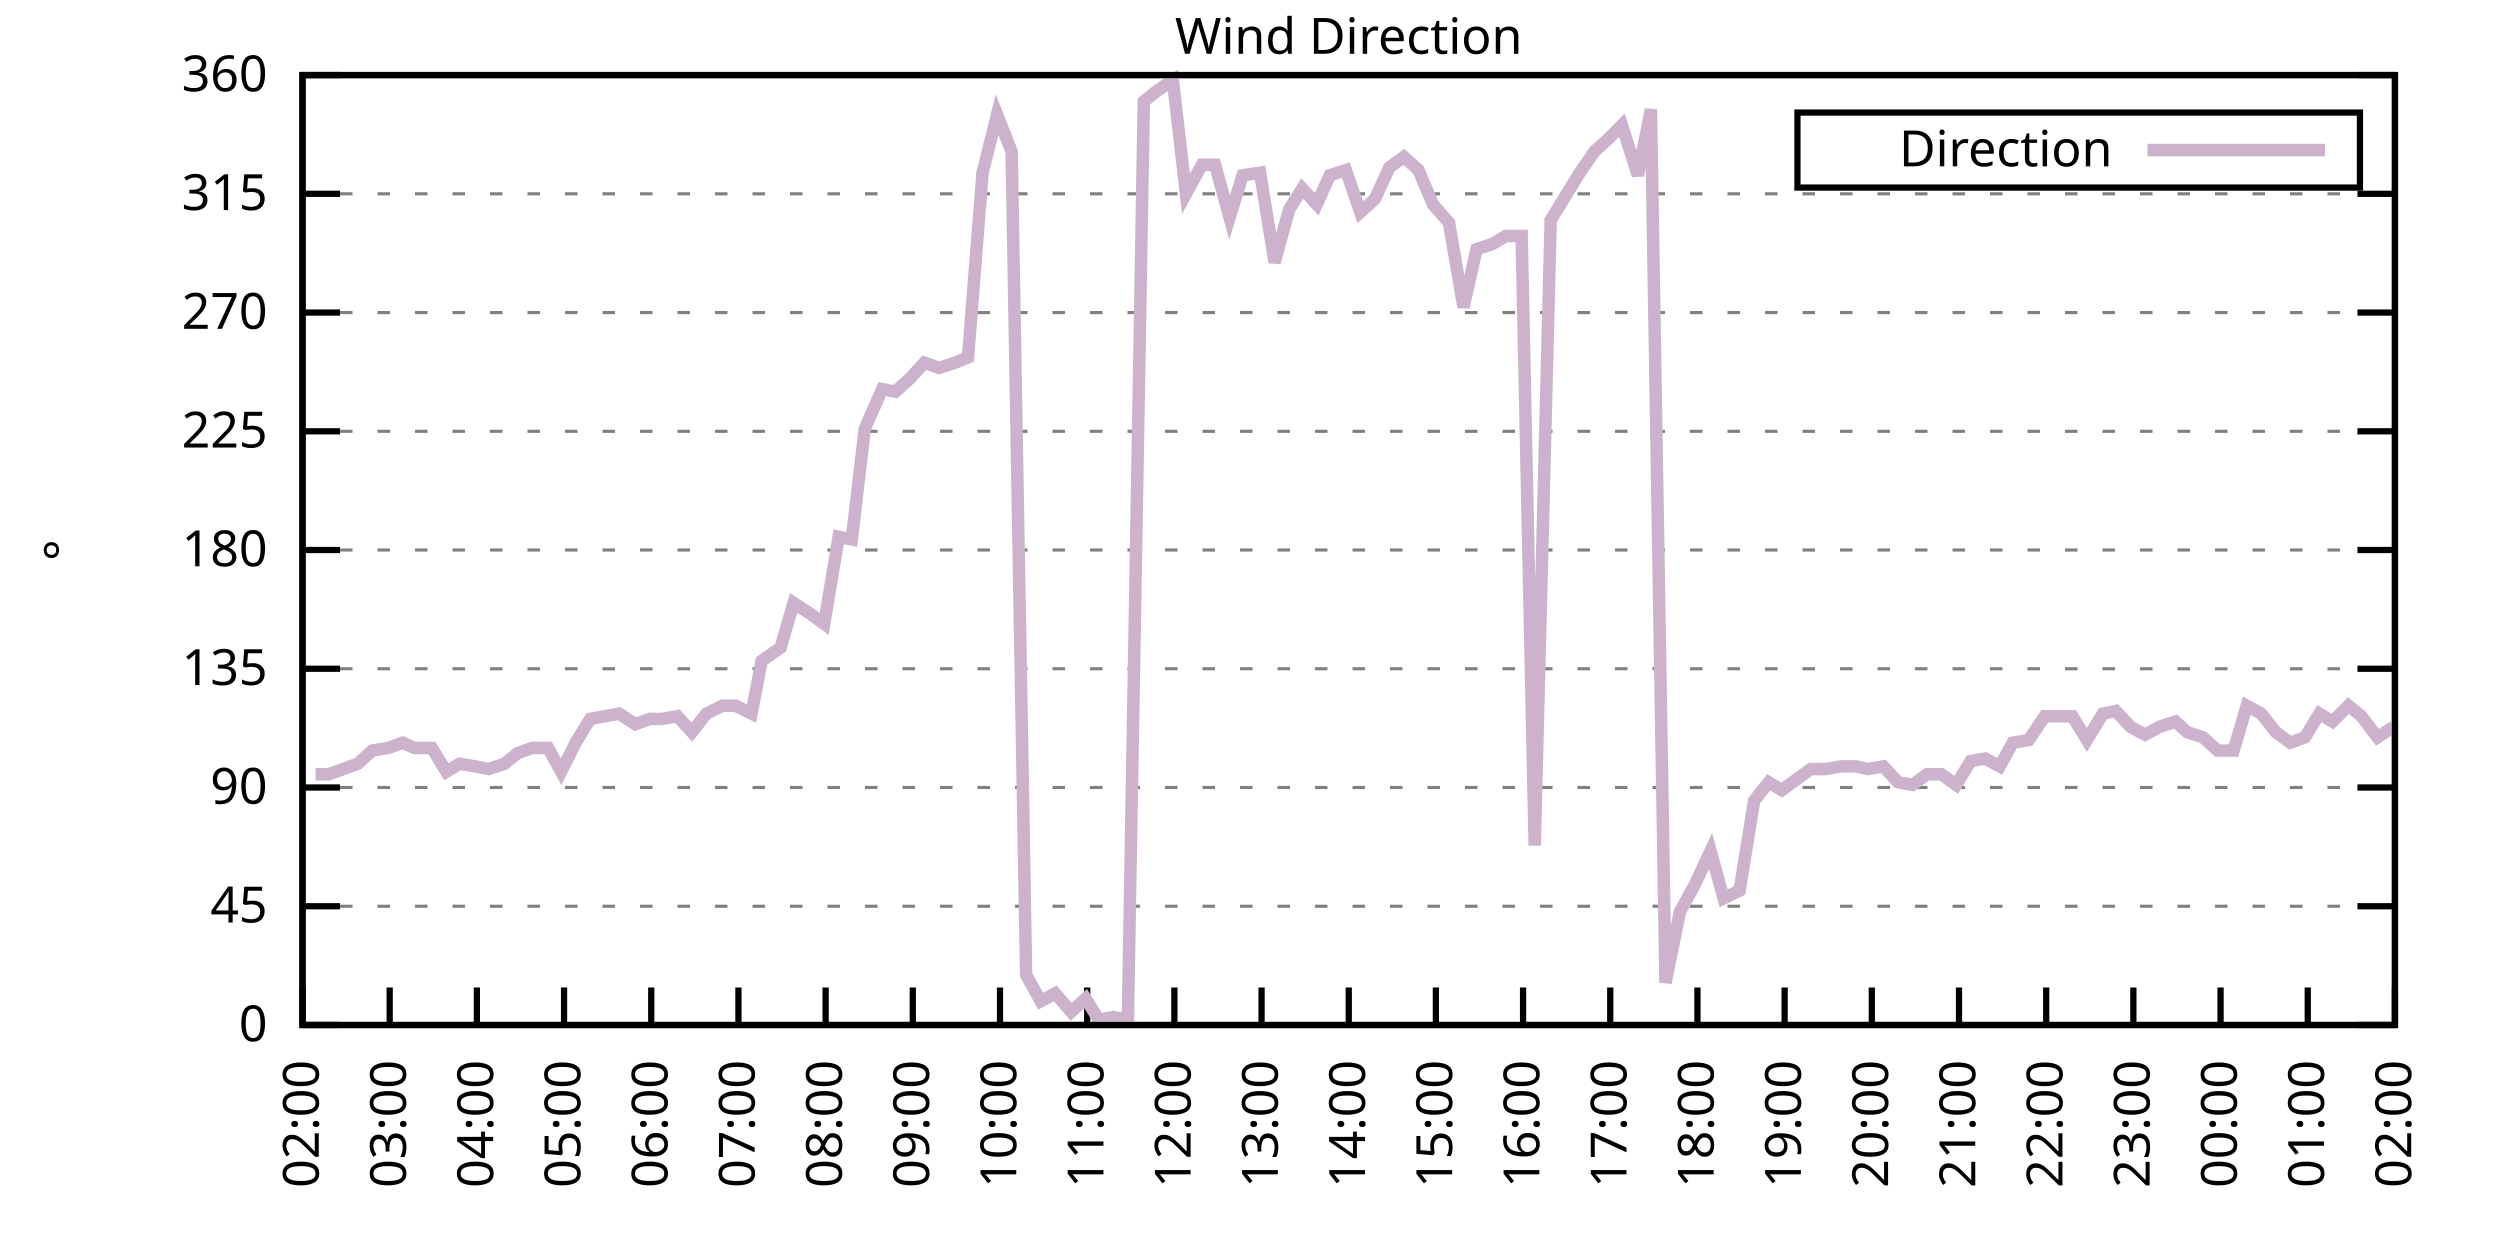
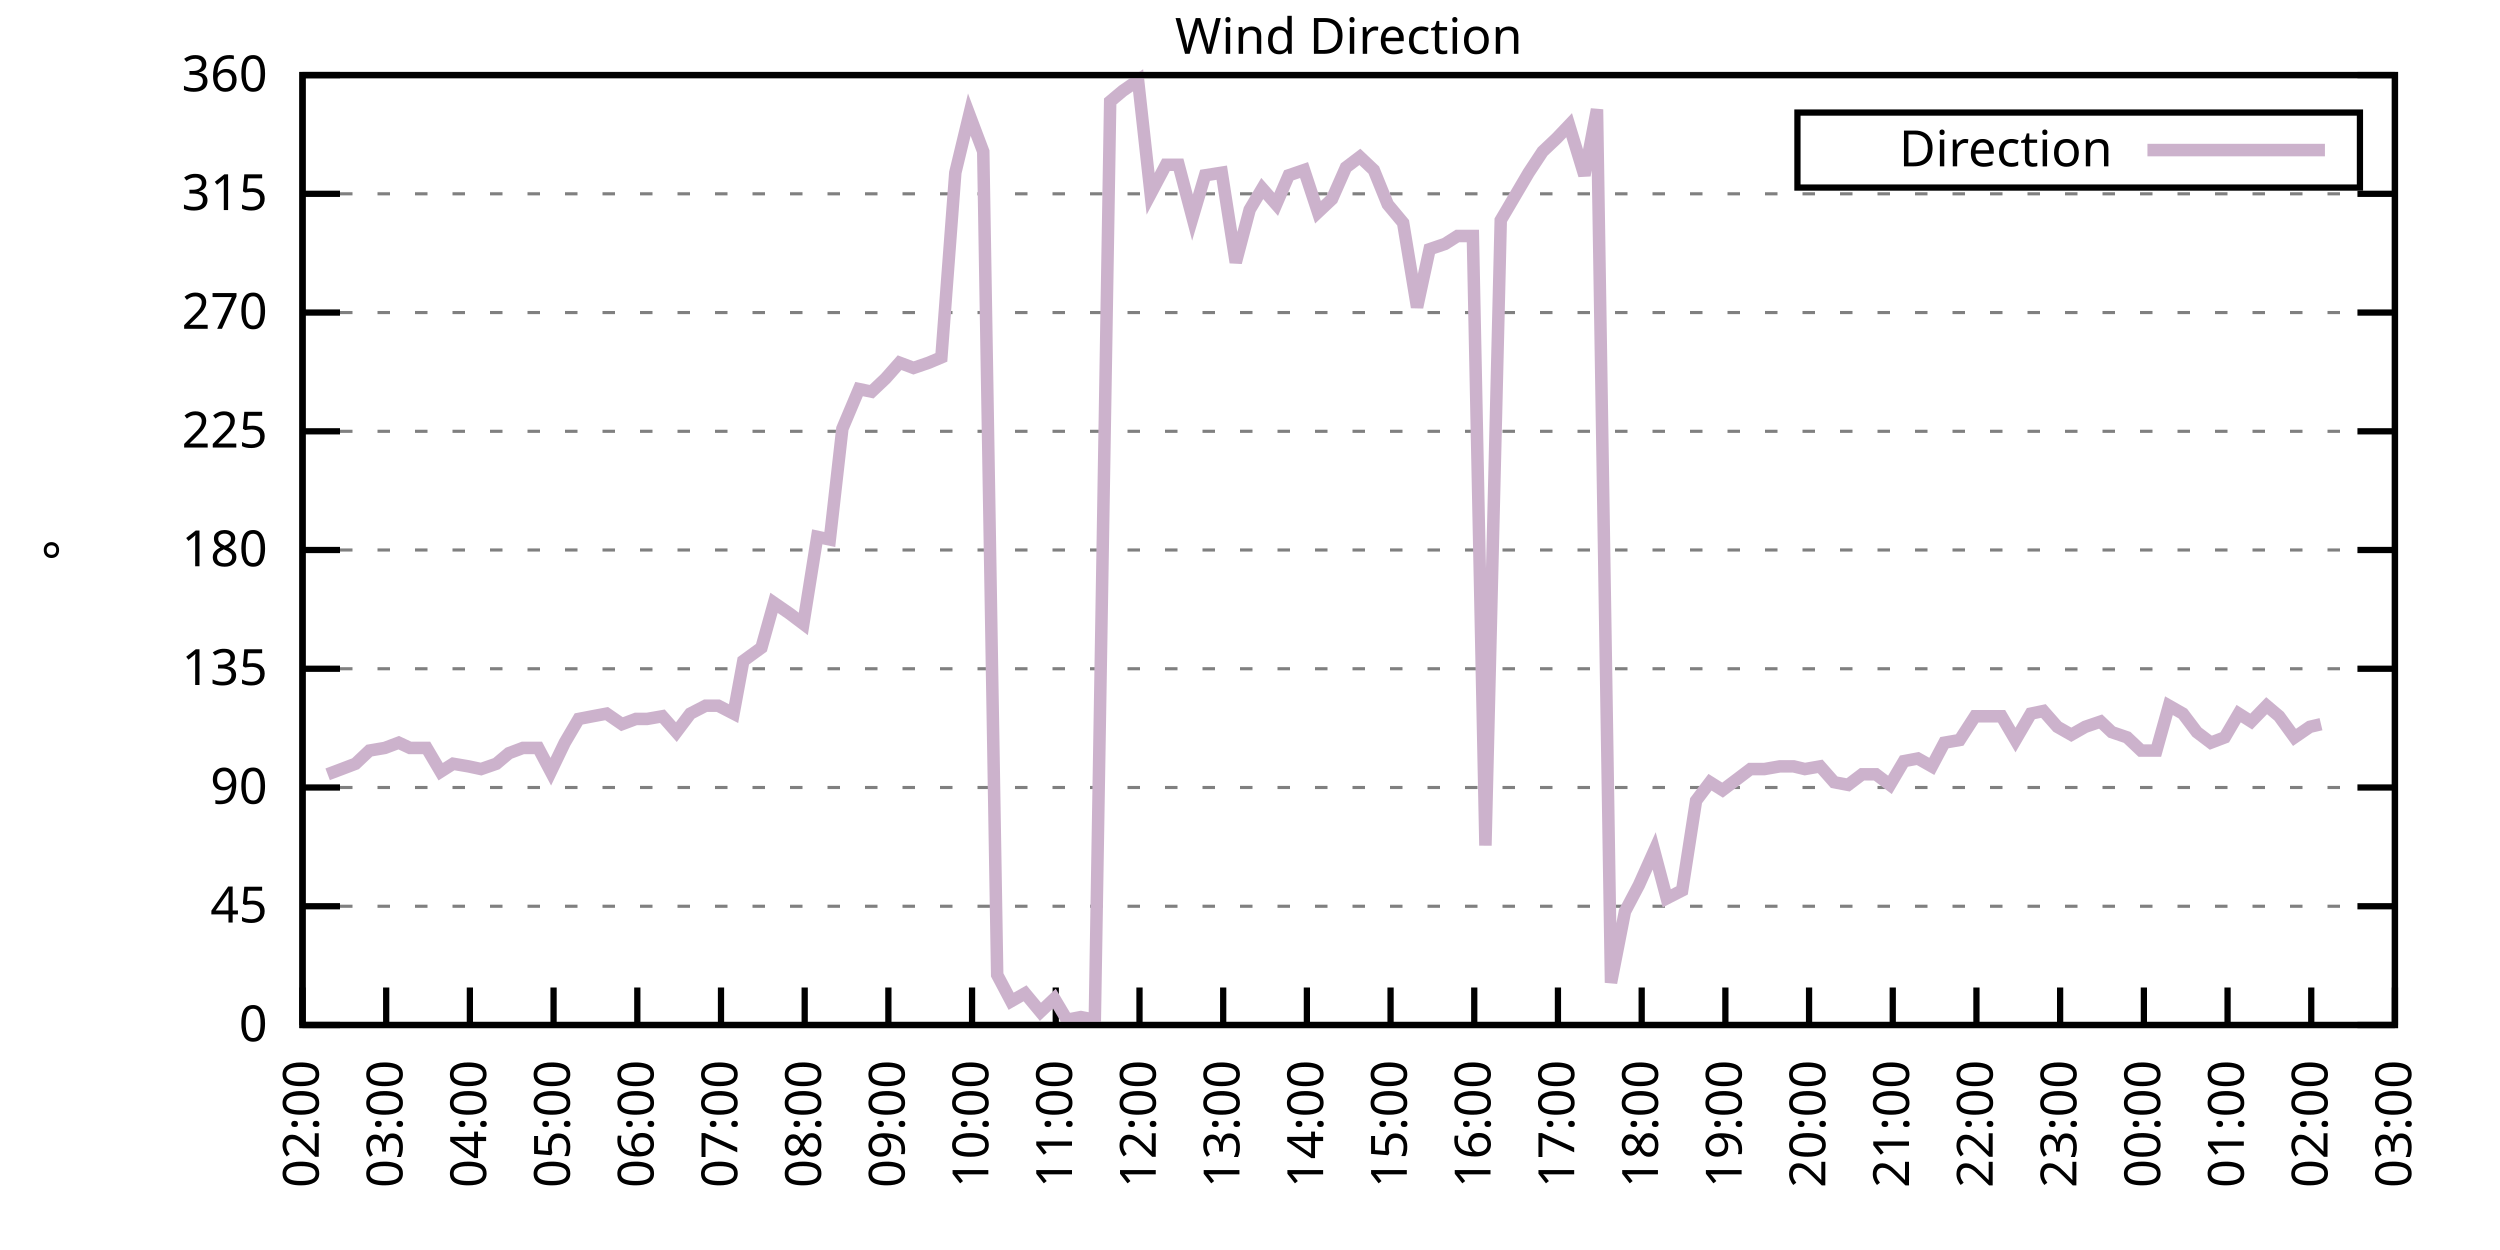
<svg xmlns="http://www.w3.org/2000/svg" xmlns:xlink="http://www.w3.org/1999/xlink" width="400" height="200" viewBox="0 0 400 200">
  <g id="gnuplot_canvas">
    <rect x="0" y="0" width="400" height="200" fill="none" />
    <defs>
      <circle id="gpDot" r="0.5" stroke-width="0.5" stroke="currentColor" />
      <path id="gpPt0" stroke-width="0.333" stroke="currentColor" d="M-1,0 h2 M0,-1 v2" />
      <path id="gpPt1" stroke-width="0.333" stroke="currentColor" d="M-1,-1 L1,1 M1,-1 L-1,1" />
      <path id="gpPt2" stroke-width="0.333" stroke="currentColor" d="M-1,0 L1,0 M0,-1 L0,1 M-1,-1 L1,1 M-1,1 L1,-1" />
      <rect id="gpPt3" stroke-width="0.333" stroke="currentColor" x="-1" y="-1" width="2" height="2" />
      <rect id="gpPt4" stroke-width="0.333" stroke="currentColor" fill="currentColor" x="-1" y="-1" width="2" height="2" />
      <circle id="gpPt5" stroke-width="0.333" stroke="currentColor" cx="0" cy="0" r="1" />
      <use xlink:href="#gpPt5" id="gpPt6" fill="currentColor" stroke="none" />
      <path id="gpPt7" stroke-width="0.333" stroke="currentColor" d="M0,-1.33 L-1.33,0.67 L1.33,0.67 z" />
      <use xlink:href="#gpPt7" id="gpPt8" fill="currentColor" stroke="none" />
      <use xlink:href="#gpPt7" id="gpPt9" stroke="currentColor" transform="rotate(180)" />
      <use xlink:href="#gpPt9" id="gpPt10" fill="currentColor" stroke="none" />
      <use xlink:href="#gpPt3" id="gpPt11" stroke="currentColor" transform="rotate(45)" />
      <use xlink:href="#gpPt11" id="gpPt12" fill="currentColor" stroke="none" />
      <path id="gpPt13" stroke-width="0.333" stroke="currentColor" d="M0,1.330 L1.265,0.411 L0.782,-1.067 L-0.782,-1.076 L-1.265,0.411 z" />
      <use xlink:href="#gpPt13" id="gpPt14" fill="currentColor" stroke="none" />
      <filter id="textbox" filterUnits="objectBoundingBox" x="0" y="0" height="1" width="1">
        <feFlood flood-color="white" flood-opacity="1" result="bgnd" />
        <feComposite in="SourceGraphic" in2="bgnd" operator="atop" />
      </filter>
      <filter id="greybox" filterUnits="objectBoundingBox" x="0" y="0" height="1" width="1">
        <feFlood flood-color="lightgrey" flood-opacity="1" result="grey" />
        <feComposite in="SourceGraphic" in2="grey" operator="atop" />
      </filter>
    </defs>
    <g fill="none" color="white" stroke="currentColor" stroke-width="1.00" stroke-linecap="butt" stroke-linejoin="miter">
</g>
    <g fill="none" color="black" stroke="currentColor" stroke-width="1.00" stroke-linecap="butt" stroke-linejoin="miter">
      <g stroke="none" shape-rendering="crispEdges">
        <polygon fill="rgb(255, 255, 255)" points="48.40,164.00 383.18,164.00 383.18,12.02 48.40,12.02 " />
      </g>
    </g>
    <g fill="none" color="black" stroke="currentColor" stroke-width="1.00" stroke-linecap="butt" stroke-linejoin="miter">
</g>
    <g fill="none" color="black" stroke="black" stroke-width="0.50" stroke-linecap="butt" stroke-linejoin="miter">
</g>
    <g fill="none" color="gray" stroke="currentColor" stroke-width="0.50" stroke-linecap="butt" stroke-linejoin="miter">
      <path stroke="gray" stroke-dasharray="2,4" class="gridline" d="M48.40,164.00 L383.19,164.00  " />
    </g>
    <g fill="none" color="gray" stroke="gray" stroke-width="1.00" stroke-linecap="butt" stroke-linejoin="miter">
</g>
    <g fill="none" color="black" stroke="currentColor" stroke-width="1.00" stroke-linecap="butt" stroke-linejoin="miter">
      <path stroke="black" d="M48.40,164.00 L54.40,164.00 M383.19,164.00 L377.19,164.00  " />
      <g transform="translate(42.80,166.60)" stroke="none" fill="black" font-family="Sans" font-size="8.00" text-anchor="end">
        <text>
          <tspan font-family="Sans"> 0</tspan>
        </text>
      </g>
    </g>
    <g fill="none" color="black" stroke="currentColor" stroke-width="1.00" stroke-linecap="butt" stroke-linejoin="miter">
</g>
    <g fill="none" color="black" stroke="black" stroke-width="0.50" stroke-linecap="butt" stroke-linejoin="miter">
</g>
    <g fill="none" color="gray" stroke="currentColor" stroke-width="0.50" stroke-linecap="butt" stroke-linejoin="miter">
      <path stroke="gray" stroke-dasharray="2,4" class="gridline" d="M48.40,145.00 L383.19,145.00  " />
    </g>
    <g fill="none" color="gray" stroke="gray" stroke-width="1.00" stroke-linecap="butt" stroke-linejoin="miter">
</g>
    <g fill="none" color="black" stroke="currentColor" stroke-width="1.00" stroke-linecap="butt" stroke-linejoin="miter">
      <path stroke="black" d="M48.40,145.00 L54.40,145.00 M383.19,145.00 L377.19,145.00  " />
      <g transform="translate(42.80,147.60)" stroke="none" fill="black" font-family="Sans" font-size="8.00" text-anchor="end">
        <text>
          <tspan font-family="Sans"> 45</tspan>
        </text>
      </g>
    </g>
    <g fill="none" color="black" stroke="currentColor" stroke-width="1.00" stroke-linecap="butt" stroke-linejoin="miter">
</g>
    <g fill="none" color="black" stroke="black" stroke-width="0.50" stroke-linecap="butt" stroke-linejoin="miter">
</g>
    <g fill="none" color="gray" stroke="currentColor" stroke-width="0.50" stroke-linecap="butt" stroke-linejoin="miter">
      <path stroke="gray" stroke-dasharray="2,4" class="gridline" d="M48.40,126.00 L383.19,126.00  " />
    </g>
    <g fill="none" color="gray" stroke="gray" stroke-width="1.00" stroke-linecap="butt" stroke-linejoin="miter">
</g>
    <g fill="none" color="black" stroke="currentColor" stroke-width="1.00" stroke-linecap="butt" stroke-linejoin="miter">
      <path stroke="black" d="M48.40,126.00 L54.40,126.00 M383.19,126.00 L377.19,126.00  " />
      <g transform="translate(42.80,128.60)" stroke="none" fill="black" font-family="Sans" font-size="8.00" text-anchor="end">
        <text>
          <tspan font-family="Sans"> 90</tspan>
        </text>
      </g>
    </g>
    <g fill="none" color="black" stroke="currentColor" stroke-width="1.00" stroke-linecap="butt" stroke-linejoin="miter">
</g>
    <g fill="none" color="black" stroke="black" stroke-width="0.50" stroke-linecap="butt" stroke-linejoin="miter">
</g>
    <g fill="none" color="gray" stroke="currentColor" stroke-width="0.50" stroke-linecap="butt" stroke-linejoin="miter">
      <path stroke="gray" stroke-dasharray="2,4" class="gridline" d="M48.40,107.00 L383.19,107.00  " />
    </g>
    <g fill="none" color="gray" stroke="gray" stroke-width="1.00" stroke-linecap="butt" stroke-linejoin="miter">
</g>
    <g fill="none" color="black" stroke="currentColor" stroke-width="1.00" stroke-linecap="butt" stroke-linejoin="miter">
      <path stroke="black" d="M48.40,107.00 L54.40,107.00 M383.19,107.00 L377.19,107.00  " />
      <g transform="translate(42.80,109.60)" stroke="none" fill="black" font-family="Sans" font-size="8.00" text-anchor="end">
        <text>
          <tspan font-family="Sans"> 135</tspan>
        </text>
      </g>
    </g>
    <g fill="none" color="black" stroke="currentColor" stroke-width="1.00" stroke-linecap="butt" stroke-linejoin="miter">
</g>
    <g fill="none" color="black" stroke="black" stroke-width="0.50" stroke-linecap="butt" stroke-linejoin="miter">
</g>
    <g fill="none" color="gray" stroke="currentColor" stroke-width="0.50" stroke-linecap="butt" stroke-linejoin="miter">
      <path stroke="gray" stroke-dasharray="2,4" class="gridline" d="M48.40,88.00 L383.19,88.00  " />
    </g>
    <g fill="none" color="gray" stroke="gray" stroke-width="1.00" stroke-linecap="butt" stroke-linejoin="miter">
</g>
    <g fill="none" color="black" stroke="currentColor" stroke-width="1.00" stroke-linecap="butt" stroke-linejoin="miter">
      <path stroke="black" d="M48.40,88.00 L54.40,88.00 M383.19,88.00 L377.19,88.00  " />
      <g transform="translate(42.80,90.60)" stroke="none" fill="black" font-family="Sans" font-size="8.00" text-anchor="end">
        <text>
          <tspan font-family="Sans"> 180</tspan>
        </text>
      </g>
    </g>
    <g fill="none" color="black" stroke="currentColor" stroke-width="1.00" stroke-linecap="butt" stroke-linejoin="miter">
</g>
    <g fill="none" color="black" stroke="black" stroke-width="0.50" stroke-linecap="butt" stroke-linejoin="miter">
</g>
    <g fill="none" color="gray" stroke="currentColor" stroke-width="0.50" stroke-linecap="butt" stroke-linejoin="miter">
      <path stroke="gray" stroke-dasharray="2,4" class="gridline" d="M48.40,69.01 L383.19,69.01  " />
    </g>
    <g fill="none" color="gray" stroke="gray" stroke-width="1.00" stroke-linecap="butt" stroke-linejoin="miter">
</g>
    <g fill="none" color="black" stroke="currentColor" stroke-width="1.00" stroke-linecap="butt" stroke-linejoin="miter">
      <path stroke="black" d="M48.40,69.01 L54.40,69.01 M383.19,69.01 L377.19,69.01  " />
      <g transform="translate(42.80,71.61)" stroke="none" fill="black" font-family="Sans" font-size="8.00" text-anchor="end">
        <text>
          <tspan font-family="Sans"> 225</tspan>
        </text>
      </g>
    </g>
    <g fill="none" color="black" stroke="currentColor" stroke-width="1.00" stroke-linecap="butt" stroke-linejoin="miter">
</g>
    <g fill="none" color="black" stroke="black" stroke-width="0.50" stroke-linecap="butt" stroke-linejoin="miter">
</g>
    <g fill="none" color="gray" stroke="currentColor" stroke-width="0.50" stroke-linecap="butt" stroke-linejoin="miter">
      <path stroke="gray" stroke-dasharray="2,4" class="gridline" d="M48.40,50.01 L383.19,50.01  " />
    </g>
    <g fill="none" color="gray" stroke="gray" stroke-width="1.00" stroke-linecap="butt" stroke-linejoin="miter">
</g>
    <g fill="none" color="black" stroke="currentColor" stroke-width="1.00" stroke-linecap="butt" stroke-linejoin="miter">
      <path stroke="black" d="M48.40,50.01 L54.40,50.01 M383.19,50.01 L377.19,50.01  " />
      <g transform="translate(42.80,52.61)" stroke="none" fill="black" font-family="Sans" font-size="8.00" text-anchor="end">
        <text>
          <tspan font-family="Sans"> 270</tspan>
        </text>
      </g>
    </g>
    <g fill="none" color="black" stroke="currentColor" stroke-width="1.00" stroke-linecap="butt" stroke-linejoin="miter">
</g>
    <g fill="none" color="black" stroke="black" stroke-width="0.50" stroke-linecap="butt" stroke-linejoin="miter">
</g>
    <g fill="none" color="gray" stroke="currentColor" stroke-width="0.50" stroke-linecap="butt" stroke-linejoin="miter">
      <path stroke="gray" stroke-dasharray="2,4" class="gridline" d="M48.40,31.01 L383.19,31.01  " />
    </g>
    <g fill="none" color="gray" stroke="gray" stroke-width="1.00" stroke-linecap="butt" stroke-linejoin="miter">
</g>
    <g fill="none" color="black" stroke="currentColor" stroke-width="1.00" stroke-linecap="butt" stroke-linejoin="miter">
      <path stroke="black" d="M48.40,31.01 L54.40,31.01 M383.19,31.01 L377.19,31.01  " />
      <g transform="translate(42.80,33.61)" stroke="none" fill="black" font-family="Sans" font-size="8.00" text-anchor="end">
        <text>
          <tspan font-family="Sans"> 315</tspan>
        </text>
      </g>
    </g>
    <g fill="none" color="black" stroke="currentColor" stroke-width="1.00" stroke-linecap="butt" stroke-linejoin="miter">
</g>
    <g fill="none" color="black" stroke="black" stroke-width="0.50" stroke-linecap="butt" stroke-linejoin="miter">
</g>
    <g fill="none" color="gray" stroke="currentColor" stroke-width="0.50" stroke-linecap="butt" stroke-linejoin="miter">
      <path stroke="gray" stroke-dasharray="2,4" class="gridline" d="M48.40,12.01 L383.19,12.01  " />
    </g>
    <g fill="none" color="gray" stroke="gray" stroke-width="1.00" stroke-linecap="butt" stroke-linejoin="miter">
</g>
    <g fill="none" color="black" stroke="currentColor" stroke-width="1.00" stroke-linecap="butt" stroke-linejoin="miter">
      <path stroke="black" d="M48.40,12.01 L54.40,12.01 M383.19,12.01 L377.19,12.01  " />
      <g transform="translate(42.80,14.61)" stroke="none" fill="black" font-family="Sans" font-size="8.00" text-anchor="end">
        <text>
          <tspan font-family="Sans"> 360</tspan>
        </text>
      </g>
    </g>
    <g fill="none" color="black" stroke="currentColor" stroke-width="1.00" stroke-linecap="butt" stroke-linejoin="miter">
      <path stroke="black" d="M48.40,164.00 L48.40,158.00  " />
      <g transform="translate(51.00,169.60) rotate(270.00)" stroke="none" fill="black" font-family="Sans" font-size="8.00" text-anchor="end">
        <text>
          <tspan font-family="Sans">02:00</tspan>
        </text>
      </g>
    </g>
    <g fill="none" color="black" stroke="currentColor" stroke-width="1.00" stroke-linecap="butt" stroke-linejoin="miter">
-       <path stroke="black" d="M62.35,164.00 L62.35,158.00  " />
-       <g transform="translate(64.95,169.60) rotate(270.00)" stroke="none" fill="black" font-family="Sans" font-size="8.00" text-anchor="end">
+       <path stroke="black" d="M61.79,164.00 L61.79,158.00  " />
+       <g transform="translate(64.39,169.60) rotate(270.00)" stroke="none" fill="black" font-family="Sans" font-size="8.00" text-anchor="end">
        <text>
          <tspan font-family="Sans">03:00</tspan>
        </text>
      </g>
    </g>
    <g fill="none" color="black" stroke="currentColor" stroke-width="1.00" stroke-linecap="butt" stroke-linejoin="miter">
-       <path stroke="black" d="M76.30,164.00 L76.30,158.00  " />
-       <g transform="translate(78.90,169.60) rotate(270.00)" stroke="none" fill="black" font-family="Sans" font-size="8.00" text-anchor="end">
+       <path stroke="black" d="M75.18,164.00 L75.18,158.00  " />
+       <g transform="translate(77.78,169.60) rotate(270.00)" stroke="none" fill="black" font-family="Sans" font-size="8.00" text-anchor="end">
        <text>
          <tspan font-family="Sans">04:00</tspan>
        </text>
      </g>
    </g>
    <g fill="none" color="black" stroke="currentColor" stroke-width="1.00" stroke-linecap="butt" stroke-linejoin="miter">
-       <path stroke="black" d="M90.25,164.00 L90.25,158.00  " />
-       <g transform="translate(92.85,169.60) rotate(270.00)" stroke="none" fill="black" font-family="Sans" font-size="8.00" text-anchor="end">
+       <path stroke="black" d="M88.57,164.00 L88.57,158.00  " />
+       <g transform="translate(91.17,169.60) rotate(270.00)" stroke="none" fill="black" font-family="Sans" font-size="8.00" text-anchor="end">
        <text>
          <tspan font-family="Sans">05:00</tspan>
        </text>
      </g>
    </g>
    <g fill="none" color="black" stroke="currentColor" stroke-width="1.00" stroke-linecap="butt" stroke-linejoin="miter">
-       <path stroke="black" d="M104.20,164.00 L104.20,158.00  " />
-       <g transform="translate(106.80,169.60) rotate(270.00)" stroke="none" fill="black" font-family="Sans" font-size="8.00" text-anchor="end">
+       <path stroke="black" d="M101.97,164.00 L101.97,158.00  " />
+       <g transform="translate(104.57,169.60) rotate(270.00)" stroke="none" fill="black" font-family="Sans" font-size="8.00" text-anchor="end">
        <text>
          <tspan font-family="Sans">06:00</tspan>
        </text>
      </g>
    </g>
    <g fill="none" color="black" stroke="currentColor" stroke-width="1.00" stroke-linecap="butt" stroke-linejoin="miter">
-       <path stroke="black" d="M118.15,164.00 L118.15,158.00  " />
-       <g transform="translate(120.75,169.60) rotate(270.00)" stroke="none" fill="black" font-family="Sans" font-size="8.00" text-anchor="end">
+       <path stroke="black" d="M115.36,164.00 L115.36,158.00  " />
+       <g transform="translate(117.96,169.60) rotate(270.00)" stroke="none" fill="black" font-family="Sans" font-size="8.00" text-anchor="end">
        <text>
          <tspan font-family="Sans">07:00</tspan>
        </text>
      </g>
    </g>
    <g fill="none" color="black" stroke="currentColor" stroke-width="1.00" stroke-linecap="butt" stroke-linejoin="miter">
-       <path stroke="black" d="M132.10,164.00 L132.10,158.00  " />
-       <g transform="translate(134.70,169.60) rotate(270.00)" stroke="none" fill="black" font-family="Sans" font-size="8.00" text-anchor="end">
+       <path stroke="black" d="M128.75,164.00 L128.75,158.00  " />
+       <g transform="translate(131.35,169.60) rotate(270.00)" stroke="none" fill="black" font-family="Sans" font-size="8.00" text-anchor="end">
        <text>
          <tspan font-family="Sans">08:00</tspan>
        </text>
      </g>
    </g>
    <g fill="none" color="black" stroke="currentColor" stroke-width="1.00" stroke-linecap="butt" stroke-linejoin="miter">
-       <path stroke="black" d="M146.05,164.00 L146.05,158.00  " />
-       <g transform="translate(148.65,169.60) rotate(270.00)" stroke="none" fill="black" font-family="Sans" font-size="8.00" text-anchor="end">
+       <path stroke="black" d="M142.14,164.00 L142.14,158.00  " />
+       <g transform="translate(144.74,169.60) rotate(270.00)" stroke="none" fill="black" font-family="Sans" font-size="8.00" text-anchor="end">
        <text>
          <tspan font-family="Sans">09:00</tspan>
        </text>
      </g>
    </g>
    <g fill="none" color="black" stroke="currentColor" stroke-width="1.00" stroke-linecap="butt" stroke-linejoin="miter">
-       <path stroke="black" d="M160.00,164.00 L160.00,158.00  " />
-       <g transform="translate(162.60,169.60) rotate(270.00)" stroke="none" fill="black" font-family="Sans" font-size="8.00" text-anchor="end">
+       <path stroke="black" d="M155.53,164.00 L155.53,158.00  " />
+       <g transform="translate(158.13,169.60) rotate(270.00)" stroke="none" fill="black" font-family="Sans" font-size="8.00" text-anchor="end">
        <text>
          <tspan font-family="Sans">10:00</tspan>
        </text>
      </g>
    </g>
    <g fill="none" color="black" stroke="currentColor" stroke-width="1.00" stroke-linecap="butt" stroke-linejoin="miter">
-       <path stroke="black" d="M173.95,164.00 L173.95,158.00  " />
-       <g transform="translate(176.55,169.60) rotate(270.00)" stroke="none" fill="black" font-family="Sans" font-size="8.00" text-anchor="end">
+       <path stroke="black" d="M168.92,164.00 L168.92,158.00  " />
+       <g transform="translate(171.52,169.60) rotate(270.00)" stroke="none" fill="black" font-family="Sans" font-size="8.00" text-anchor="end">
        <text>
          <tspan font-family="Sans">11:00</tspan>
        </text>
      </g>
    </g>
    <g fill="none" color="black" stroke="currentColor" stroke-width="1.00" stroke-linecap="butt" stroke-linejoin="miter">
-       <path stroke="black" d="M187.90,164.00 L187.90,158.00  " />
-       <g transform="translate(190.50,169.60) rotate(270.00)" stroke="none" fill="black" font-family="Sans" font-size="8.00" text-anchor="end">
+       <path stroke="black" d="M182.32,164.00 L182.32,158.00  " />
+       <g transform="translate(184.92,169.60) rotate(270.00)" stroke="none" fill="black" font-family="Sans" font-size="8.00" text-anchor="end">
        <text>
          <tspan font-family="Sans">12:00</tspan>
        </text>
      </g>
    </g>
    <g fill="none" color="black" stroke="currentColor" stroke-width="1.00" stroke-linecap="butt" stroke-linejoin="miter">
-       <path stroke="black" d="M201.85,164.00 L201.85,158.00  " />
-       <g transform="translate(204.45,169.60) rotate(270.00)" stroke="none" fill="black" font-family="Sans" font-size="8.00" text-anchor="end">
+       <path stroke="black" d="M195.71,164.00 L195.71,158.00  " />
+       <g transform="translate(198.31,169.60) rotate(270.00)" stroke="none" fill="black" font-family="Sans" font-size="8.00" text-anchor="end">
        <text>
          <tspan font-family="Sans">13:00</tspan>
        </text>
      </g>
    </g>
    <g fill="none" color="black" stroke="currentColor" stroke-width="1.00" stroke-linecap="butt" stroke-linejoin="miter">
-       <path stroke="black" d="M215.80,164.00 L215.80,158.00  " />
-       <g transform="translate(218.40,169.60) rotate(270.00)" stroke="none" fill="black" font-family="Sans" font-size="8.00" text-anchor="end">
+       <path stroke="black" d="M209.10,164.00 L209.10,158.00  " />
+       <g transform="translate(211.70,169.60) rotate(270.00)" stroke="none" fill="black" font-family="Sans" font-size="8.00" text-anchor="end">
        <text>
          <tspan font-family="Sans">14:00</tspan>
        </text>
      </g>
    </g>
    <g fill="none" color="black" stroke="currentColor" stroke-width="1.00" stroke-linecap="butt" stroke-linejoin="miter">
-       <path stroke="black" d="M229.74,164.00 L229.74,158.00  " />
-       <g transform="translate(232.34,169.60) rotate(270.00)" stroke="none" fill="black" font-family="Sans" font-size="8.00" text-anchor="end">
+       <path stroke="black" d="M222.49,164.00 L222.49,158.00  " />
+       <g transform="translate(225.09,169.60) rotate(270.00)" stroke="none" fill="black" font-family="Sans" font-size="8.00" text-anchor="end">
        <text>
          <tspan font-family="Sans">15:00</tspan>
        </text>
      </g>
    </g>
    <g fill="none" color="black" stroke="currentColor" stroke-width="1.00" stroke-linecap="butt" stroke-linejoin="miter">
-       <path stroke="black" d="M243.69,164.00 L243.69,158.00  " />
-       <g transform="translate(246.29,169.60) rotate(270.00)" stroke="none" fill="black" font-family="Sans" font-size="8.00" text-anchor="end">
+       <path stroke="black" d="M235.88,164.00 L235.88,158.00  " />
+       <g transform="translate(238.48,169.60) rotate(270.00)" stroke="none" fill="black" font-family="Sans" font-size="8.00" text-anchor="end">
        <text>
          <tspan font-family="Sans">16:00</tspan>
        </text>
      </g>
    </g>
    <g fill="none" color="black" stroke="currentColor" stroke-width="1.00" stroke-linecap="butt" stroke-linejoin="miter">
-       <path stroke="black" d="M257.64,164.00 L257.64,158.00  " />
-       <g transform="translate(260.24,169.60) rotate(270.00)" stroke="none" fill="black" font-family="Sans" font-size="8.00" text-anchor="end">
+       <path stroke="black" d="M249.27,164.00 L249.27,158.00  " />
+       <g transform="translate(251.87,169.60) rotate(270.00)" stroke="none" fill="black" font-family="Sans" font-size="8.00" text-anchor="end">
        <text>
          <tspan font-family="Sans">17:00</tspan>
        </text>
      </g>
    </g>
    <g fill="none" color="black" stroke="currentColor" stroke-width="1.00" stroke-linecap="butt" stroke-linejoin="miter">
-       <path stroke="black" d="M271.59,164.00 L271.59,158.00  " />
-       <g transform="translate(274.19,169.60) rotate(270.00)" stroke="none" fill="black" font-family="Sans" font-size="8.00" text-anchor="end">
+       <path stroke="black" d="M262.67,164.00 L262.67,158.00  " />
+       <g transform="translate(265.27,169.60) rotate(270.00)" stroke="none" fill="black" font-family="Sans" font-size="8.00" text-anchor="end">
        <text>
          <tspan font-family="Sans">18:00</tspan>
        </text>
      </g>
    </g>
    <g fill="none" color="black" stroke="currentColor" stroke-width="1.00" stroke-linecap="butt" stroke-linejoin="miter">
-       <path stroke="black" d="M285.54,164.00 L285.54,158.00  " />
-       <g transform="translate(288.14,169.60) rotate(270.00)" stroke="none" fill="black" font-family="Sans" font-size="8.00" text-anchor="end">
+       <path stroke="black" d="M276.06,164.00 L276.06,158.00  " />
+       <g transform="translate(278.66,169.60) rotate(270.00)" stroke="none" fill="black" font-family="Sans" font-size="8.00" text-anchor="end">
        <text>
          <tspan font-family="Sans">19:00</tspan>
        </text>
      </g>
    </g>
    <g fill="none" color="black" stroke="currentColor" stroke-width="1.00" stroke-linecap="butt" stroke-linejoin="miter">
-       <path stroke="black" d="M299.49,164.00 L299.49,158.00  " />
-       <g transform="translate(302.09,169.60) rotate(270.00)" stroke="none" fill="black" font-family="Sans" font-size="8.00" text-anchor="end">
+       <path stroke="black" d="M289.45,164.00 L289.45,158.00  " />
+       <g transform="translate(292.05,169.60) rotate(270.00)" stroke="none" fill="black" font-family="Sans" font-size="8.00" text-anchor="end">
        <text>
          <tspan font-family="Sans">20:00</tspan>
        </text>
      </g>
    </g>
    <g fill="none" color="black" stroke="currentColor" stroke-width="1.00" stroke-linecap="butt" stroke-linejoin="miter">
-       <path stroke="black" d="M313.44,164.00 L313.44,158.00  " />
-       <g transform="translate(316.04,169.60) rotate(270.00)" stroke="none" fill="black" font-family="Sans" font-size="8.00" text-anchor="end">
+       <path stroke="black" d="M302.84,164.00 L302.84,158.00  " />
+       <g transform="translate(305.44,169.60) rotate(270.00)" stroke="none" fill="black" font-family="Sans" font-size="8.00" text-anchor="end">
        <text>
          <tspan font-family="Sans">21:00</tspan>
        </text>
      </g>
    </g>
    <g fill="none" color="black" stroke="currentColor" stroke-width="1.00" stroke-linecap="butt" stroke-linejoin="miter">
-       <path stroke="black" d="M327.39,164.00 L327.39,158.00  " />
-       <g transform="translate(329.99,169.60) rotate(270.00)" stroke="none" fill="black" font-family="Sans" font-size="8.00" text-anchor="end">
+       <path stroke="black" d="M316.23,164.00 L316.23,158.00  " />
+       <g transform="translate(318.83,169.60) rotate(270.00)" stroke="none" fill="black" font-family="Sans" font-size="8.00" text-anchor="end">
        <text>
          <tspan font-family="Sans">22:00</tspan>
        </text>
      </g>
    </g>
    <g fill="none" color="black" stroke="currentColor" stroke-width="1.00" stroke-linecap="butt" stroke-linejoin="miter">
-       <path stroke="black" d="M341.34,164.00 L341.34,158.00  " />
-       <g transform="translate(343.94,169.60) rotate(270.00)" stroke="none" fill="black" font-family="Sans" font-size="8.00" text-anchor="end">
+       <path stroke="black" d="M329.62,164.00 L329.62,158.00  " />
+       <g transform="translate(332.22,169.60) rotate(270.00)" stroke="none" fill="black" font-family="Sans" font-size="8.00" text-anchor="end">
        <text>
          <tspan font-family="Sans">23:00</tspan>
        </text>
      </g>
    </g>
    <g fill="none" color="black" stroke="currentColor" stroke-width="1.00" stroke-linecap="butt" stroke-linejoin="miter">
-       <path stroke="black" d="M355.29,164.00 L355.29,158.00  " />
-       <g transform="translate(357.89,169.60) rotate(270.00)" stroke="none" fill="black" font-family="Sans" font-size="8.00" text-anchor="end">
+       <path stroke="black" d="M343.02,164.00 L343.02,158.00  " />
+       <g transform="translate(345.62,169.60) rotate(270.00)" stroke="none" fill="black" font-family="Sans" font-size="8.00" text-anchor="end">
        <text>
          <tspan font-family="Sans">00:00</tspan>
        </text>
      </g>
    </g>
    <g fill="none" color="black" stroke="currentColor" stroke-width="1.00" stroke-linecap="butt" stroke-linejoin="miter">
-       <path stroke="black" d="M369.24,164.00 L369.24,158.00  " />
-       <g transform="translate(371.84,169.60) rotate(270.00)" stroke="none" fill="black" font-family="Sans" font-size="8.00" text-anchor="end">
+       <path stroke="black" d="M356.41,164.00 L356.41,158.00  " />
+       <g transform="translate(359.01,169.60) rotate(270.00)" stroke="none" fill="black" font-family="Sans" font-size="8.00" text-anchor="end">
        <text>
          <tspan font-family="Sans">01:00</tspan>
+         </text>
+       </g>
+     </g>
+     <g fill="none" color="black" stroke="currentColor" stroke-width="1.00" stroke-linecap="butt" stroke-linejoin="miter">
+       <path stroke="black" d="M369.80,164.00 L369.80,158.00  " />
+       <g transform="translate(372.40,169.60) rotate(270.00)" stroke="none" fill="black" font-family="Sans" font-size="8.00" text-anchor="end">
+         <text>
+           <tspan font-family="Sans">02:00</tspan>
        </text>
      </g>
    </g>
    <g fill="none" color="black" stroke="currentColor" stroke-width="1.00" stroke-linecap="butt" stroke-linejoin="miter">
      <path stroke="black" d="M383.19,164.00 L383.19,158.00  " />
      <g transform="translate(385.79,169.60) rotate(270.00)" stroke="none" fill="black" font-family="Sans" font-size="8.00" text-anchor="end">
        <text>
-           <tspan font-family="Sans">02:00</tspan>
+           <tspan font-family="Sans">03:00</tspan>
        </text>
      </g>
    </g>
    <g fill="none" color="black" stroke="currentColor" stroke-width="1.00" stroke-linecap="butt" stroke-linejoin="miter">
</g>
    <g fill="none" color="black" stroke="currentColor" stroke-width="1.00" stroke-linecap="butt" stroke-linejoin="miter">
      <path stroke="black" d="M48.40,12.01 L48.40,164.00 L383.19,164.00 L383.19,12.01 L48.40,12.01 Z  " />
    </g>
    <g fill="none" color="black" stroke="currentColor" stroke-width="1.00" stroke-linecap="butt" stroke-linejoin="miter">
</g>
    <g fill="none" color="black" stroke="currentColor" stroke-width="1.00" stroke-linecap="butt" stroke-linejoin="miter">
      <path stroke="black" d="M287.59,30.01 L287.59,18.01 L377.59,18.01 L377.59,30.01 L287.59,30.01 Z  " />
    </g>
    <g id="Wind_direction_plot_1">
      <g fill="none" color="white" stroke="black" stroke-width="2.00" stroke-linecap="butt" stroke-linejoin="miter">
</g>
      <g fill="none" color="black" stroke="currentColor" stroke-width="2.00" stroke-linecap="butt" stroke-linejoin="miter">
        <g transform="translate(337.99,26.61)" stroke="none" fill="black" font-family="Sans" font-size="8.00" text-anchor="end">
          <text>
            <tspan font-family="Sans">Direction</tspan>
          </text>
        </g>
      </g>
      <g fill="none" color="black" stroke="currentColor" stroke-width="2.00" stroke-linecap="butt" stroke-linejoin="miter">
-         <path stroke="rgb(204, 178, 204)" d="M343.59,24.01 L371.99,24.01 M50.49,123.89 L52.58,123.89 L54.91,123.05 L57.23,122.20 L59.56,120.09 L62.12,119.67   L64.44,118.83 L66.30,119.67 L69.09,119.67 L71.42,123.47 L73.51,122.20 L76.07,122.62 L78.16,123.05 L80.72,122.20   L82.81,120.51 L85.13,119.67 L87.69,119.67 L89.78,123.47 L92.11,118.83 L94.43,115.03 L96.76,114.60 L99.08,114.18   L101.64,115.87 L103.97,115.03 L105.83,115.03 L108.38,114.60 L110.71,117.14 L113.03,114.18 L115.59,112.91 L117.68,112.91   L120.24,114.18 L121.87,105.74 L124.89,103.63 L126.98,96.45 L129.54,98.14 L131.87,99.83 L134.19,85.89 L136.28,86.32   L138.37,68.58 L141.16,62.25 L143.26,62.67 L145.58,60.56 L147.91,58.03 L150.23,58.87 L152.79,58.03 L154.88,57.18   L157.21,27.63 L159.53,18.34 L161.86,24.25 L164.18,155.98 L166.51,160.20 L168.83,158.93 L171.39,161.89 L173.71,159.78   L175.81,163.16 L178.13,162.73 L180.46,163.16 L183.01,16.23 L185.11,14.54 L187.66,12.85 L189.76,31.01 L192.31,26.36   L194.41,26.36 L196.73,34.81 L198.82,28.05 L201.61,27.63 L203.94,41.99 L206.26,33.54 L208.36,30.16 L210.68,32.70   L212.77,28.05 L215.33,27.21 L217.65,33.96 L219.98,31.85 L222.30,26.79 L224.63,25.10 L226.95,27.21 L229.28,32.70   L231.84,35.65 L234.16,49.16 L236.25,39.87 L238.81,39.03 L240.90,37.76 L243.46,37.76 L245.55,135.29 L248.11,35.23   L252.76,27.63 L255.09,24.25 L257.41,22.14 L259.50,20.03 L262.06,28.05 L264.15,17.50 L266.48,157.24 L268.80,145.85   L271.13,141.62 L273.69,136.14 L275.78,143.73 L278.34,142.47 L280.66,128.11 L282.99,125.16 L285.08,126.42 L287.40,124.74   L289.73,123.05 L292.05,123.05 L294.61,122.62 L296.94,122.62 L298.80,123.05 L301.35,122.62 L303.68,125.16 L306.00,125.58   L308.33,123.89 L310.65,123.89 L312.98,125.58 L315.30,121.78 L317.63,121.36 L319.95,122.62 L322.04,118.83 L324.60,118.40   L327.16,114.60 L329.25,114.60 L331.58,114.60 L333.90,118.40 L336.46,114.18 L338.55,113.76 L340.88,116.29 L343.20,117.56   L345.53,116.29 L348.08,115.45 L349.94,117.14 L352.50,117.98 L354.83,120.09 L357.38,120.09 L359.48,112.91 L361.80,114.18   L364.13,117.14 L366.45,118.83 L368.78,117.98 L371.10,114.18 L373.19,115.45 L375.75,112.91 L377.84,114.60 L380.40,117.98   L382.96,116.29  " />
+         <path stroke="rgb(204, 178, 204)" d="M343.59,24.01 L371.99,24.01 M52.42,123.89 L54.65,123.05 L56.88,122.20 L59.11,120.09 L61.57,119.67 L63.80,118.83   L65.59,119.67 L68.26,119.67 L70.50,123.47 L72.50,122.20 L74.96,122.62 L76.97,123.05 L79.42,122.20 L81.43,120.51   L83.66,119.67 L86.12,119.67 L88.13,123.47 L90.36,118.83 L92.59,115.03 L94.82,114.60 L97.06,114.18 L99.51,115.87   L101.74,115.03 L103.53,115.03 L105.98,114.60 L108.22,117.14 L110.45,114.18 L112.90,112.91 L114.91,112.91 L117.37,114.18   L118.93,105.74 L121.83,103.63 L123.84,96.45 L126.29,98.14 L128.53,99.83 L130.76,85.89 L132.77,86.32 L134.78,68.58   L137.45,62.25 L139.46,62.67 L141.69,60.56 L143.93,58.03 L146.16,58.87 L148.61,58.03 L150.62,57.18 L152.85,27.63   L155.09,18.34 L157.32,24.25 L159.55,155.98 L161.78,160.20 L164.01,158.93 L166.47,161.89 L168.70,159.78 L170.71,163.16   L172.94,162.73 L175.17,163.16 L177.63,16.23 L179.64,14.54 L182.09,12.85 L184.10,31.01 L186.56,26.36 L188.57,26.36   L190.80,34.81 L192.81,28.05 L195.48,27.63 L197.72,41.99 L199.95,33.54 L201.96,30.16 L204.19,32.70 L206.20,28.05   L208.65,27.21 L210.88,33.96 L213.12,31.85 L215.35,26.79 L217.58,25.10 L219.81,27.21 L222.04,32.70 L224.50,35.65   L226.73,49.16 L228.74,39.87 L231.20,39.03 L233.20,37.76 L235.66,37.76 L237.67,135.29 L240.12,35.23 L244.59,27.63   L246.82,24.25 L249.05,22.14 L251.06,20.03 L253.51,28.05 L255.52,17.50 L257.76,157.24 L259.99,145.85 L262.22,141.62   L264.67,136.14 L266.68,143.73 L269.14,142.47 L271.37,128.11 L273.60,125.16 L275.61,126.42 L277.84,124.74 L280.07,123.05   L282.31,123.05 L284.76,122.62 L286.99,122.62 L288.78,123.05 L291.23,122.62 L293.47,125.16 L295.70,125.58 L297.93,123.89   L300.16,123.89 L302.39,125.58 L304.63,121.78 L306.86,121.36 L309.09,122.62 L311.10,118.83 L313.55,118.40 L316.01,114.60   L318.02,114.60 L320.25,114.60 L322.48,118.40 L324.94,114.18 L326.95,113.76 L329.18,116.29 L331.41,117.56 L333.64,116.29   L336.10,115.45 L337.88,117.14 L340.34,117.98 L342.57,120.09 L345.02,120.09 L347.03,112.91 L349.26,114.18 L351.50,117.14   L353.73,118.83 L355.96,117.98 L358.19,114.18 L360.20,115.45 L362.66,112.91 L364.66,114.60 L367.12,117.98 L369.58,116.29   L371.36,115.87  " />
      </g>
    </g>
    <g fill="none" color="black" stroke="currentColor" stroke-width="2.00" stroke-linecap="butt" stroke-linejoin="miter">
</g>
    <g fill="none" color="black" stroke="black" stroke-width="1.00" stroke-linecap="butt" stroke-linejoin="miter">
</g>
    <g fill="none" color="black" stroke="currentColor" stroke-width="1.00" stroke-linecap="butt" stroke-linejoin="miter">
      <path stroke="black" d="M48.40,12.01 L48.40,164.00 L383.19,164.00 L383.19,12.01 L48.40,12.01 Z  " />
      <g transform="translate(12.80,88.01) rotate(270.00)" stroke="none" fill="black" font-family="Sans" font-size="8.00" text-anchor="middle">
        <text>
          <tspan font-family="Sans">°</tspan>
        </text>
      </g>
    </g>
    <g fill="none" color="black" stroke="currentColor" stroke-width="1.00" stroke-linecap="butt" stroke-linejoin="miter">
</g>
    <g fill="none" color="black" stroke="currentColor" stroke-width="1.00" stroke-linecap="butt" stroke-linejoin="miter">
      <g transform="translate(215.79,8.61)" stroke="none" fill="black" font-family="Sans" font-size="8.00" text-anchor="middle">
        <text>
          <tspan font-family="Sans">Wind Direction</tspan>
        </text>
      </g>
    </g>
    <g fill="none" color="black" stroke="currentColor" stroke-width="1.00" stroke-linecap="butt" stroke-linejoin="miter">
</g>
  </g>
</svg>
